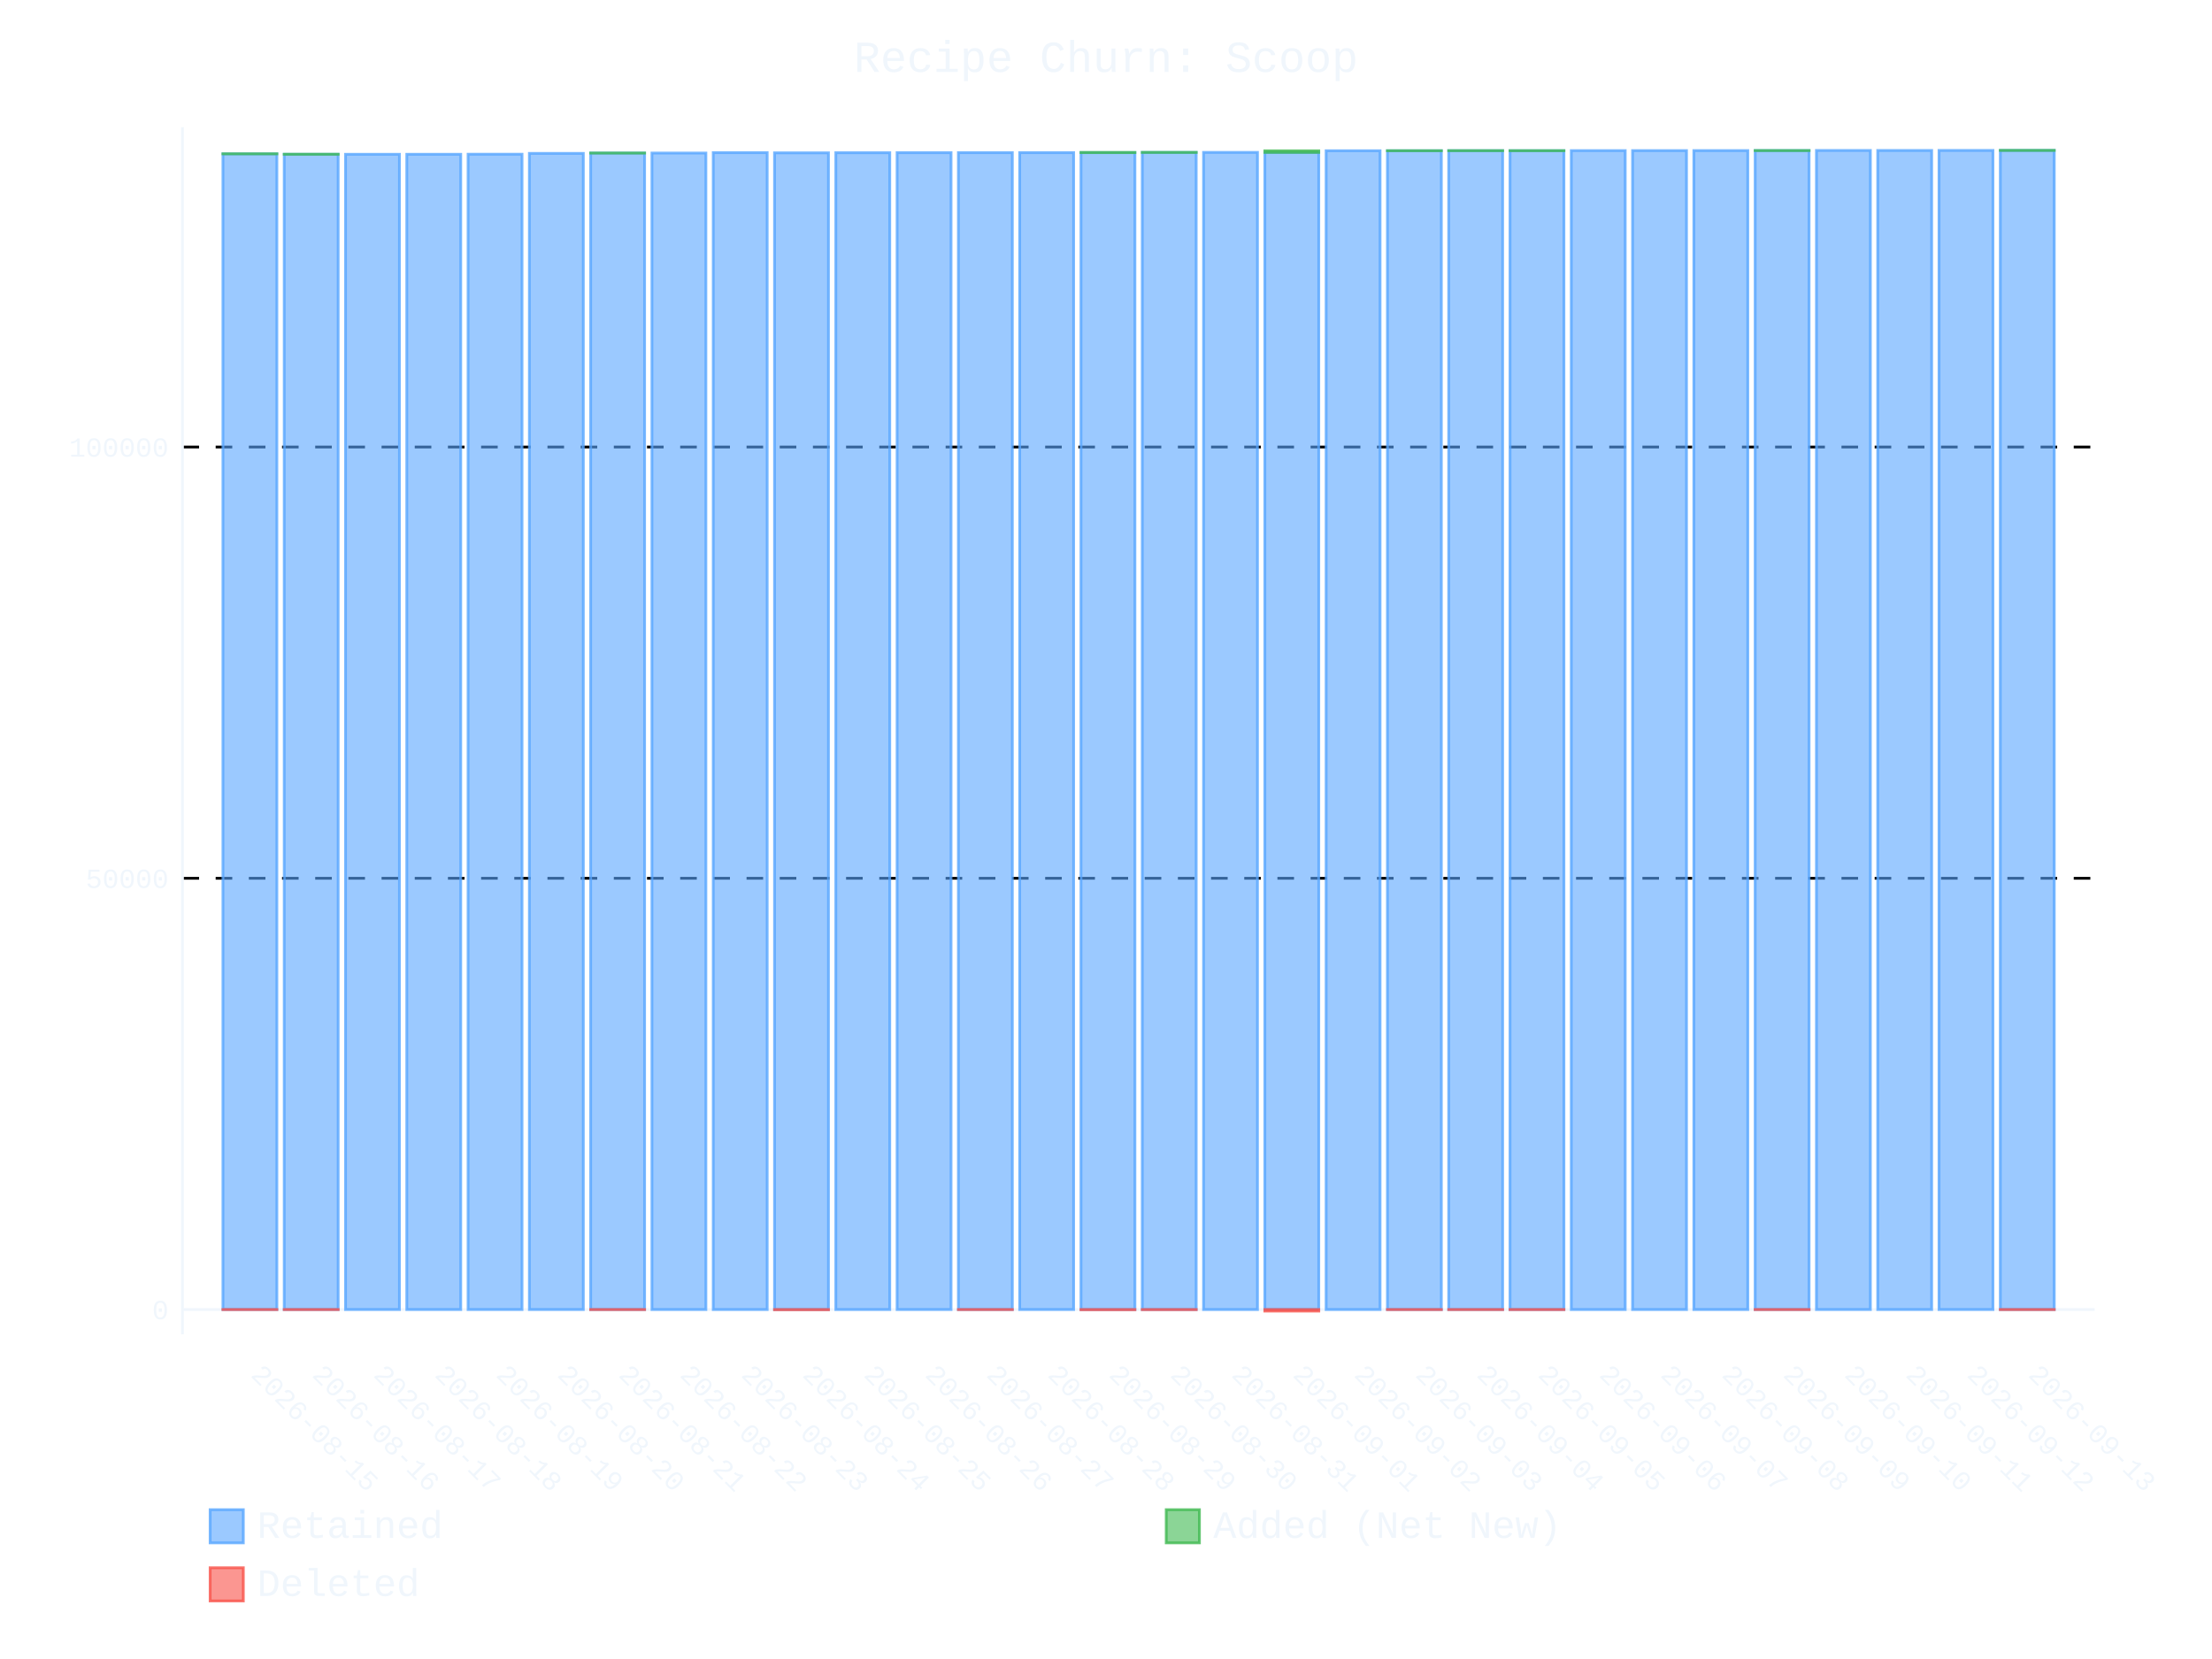
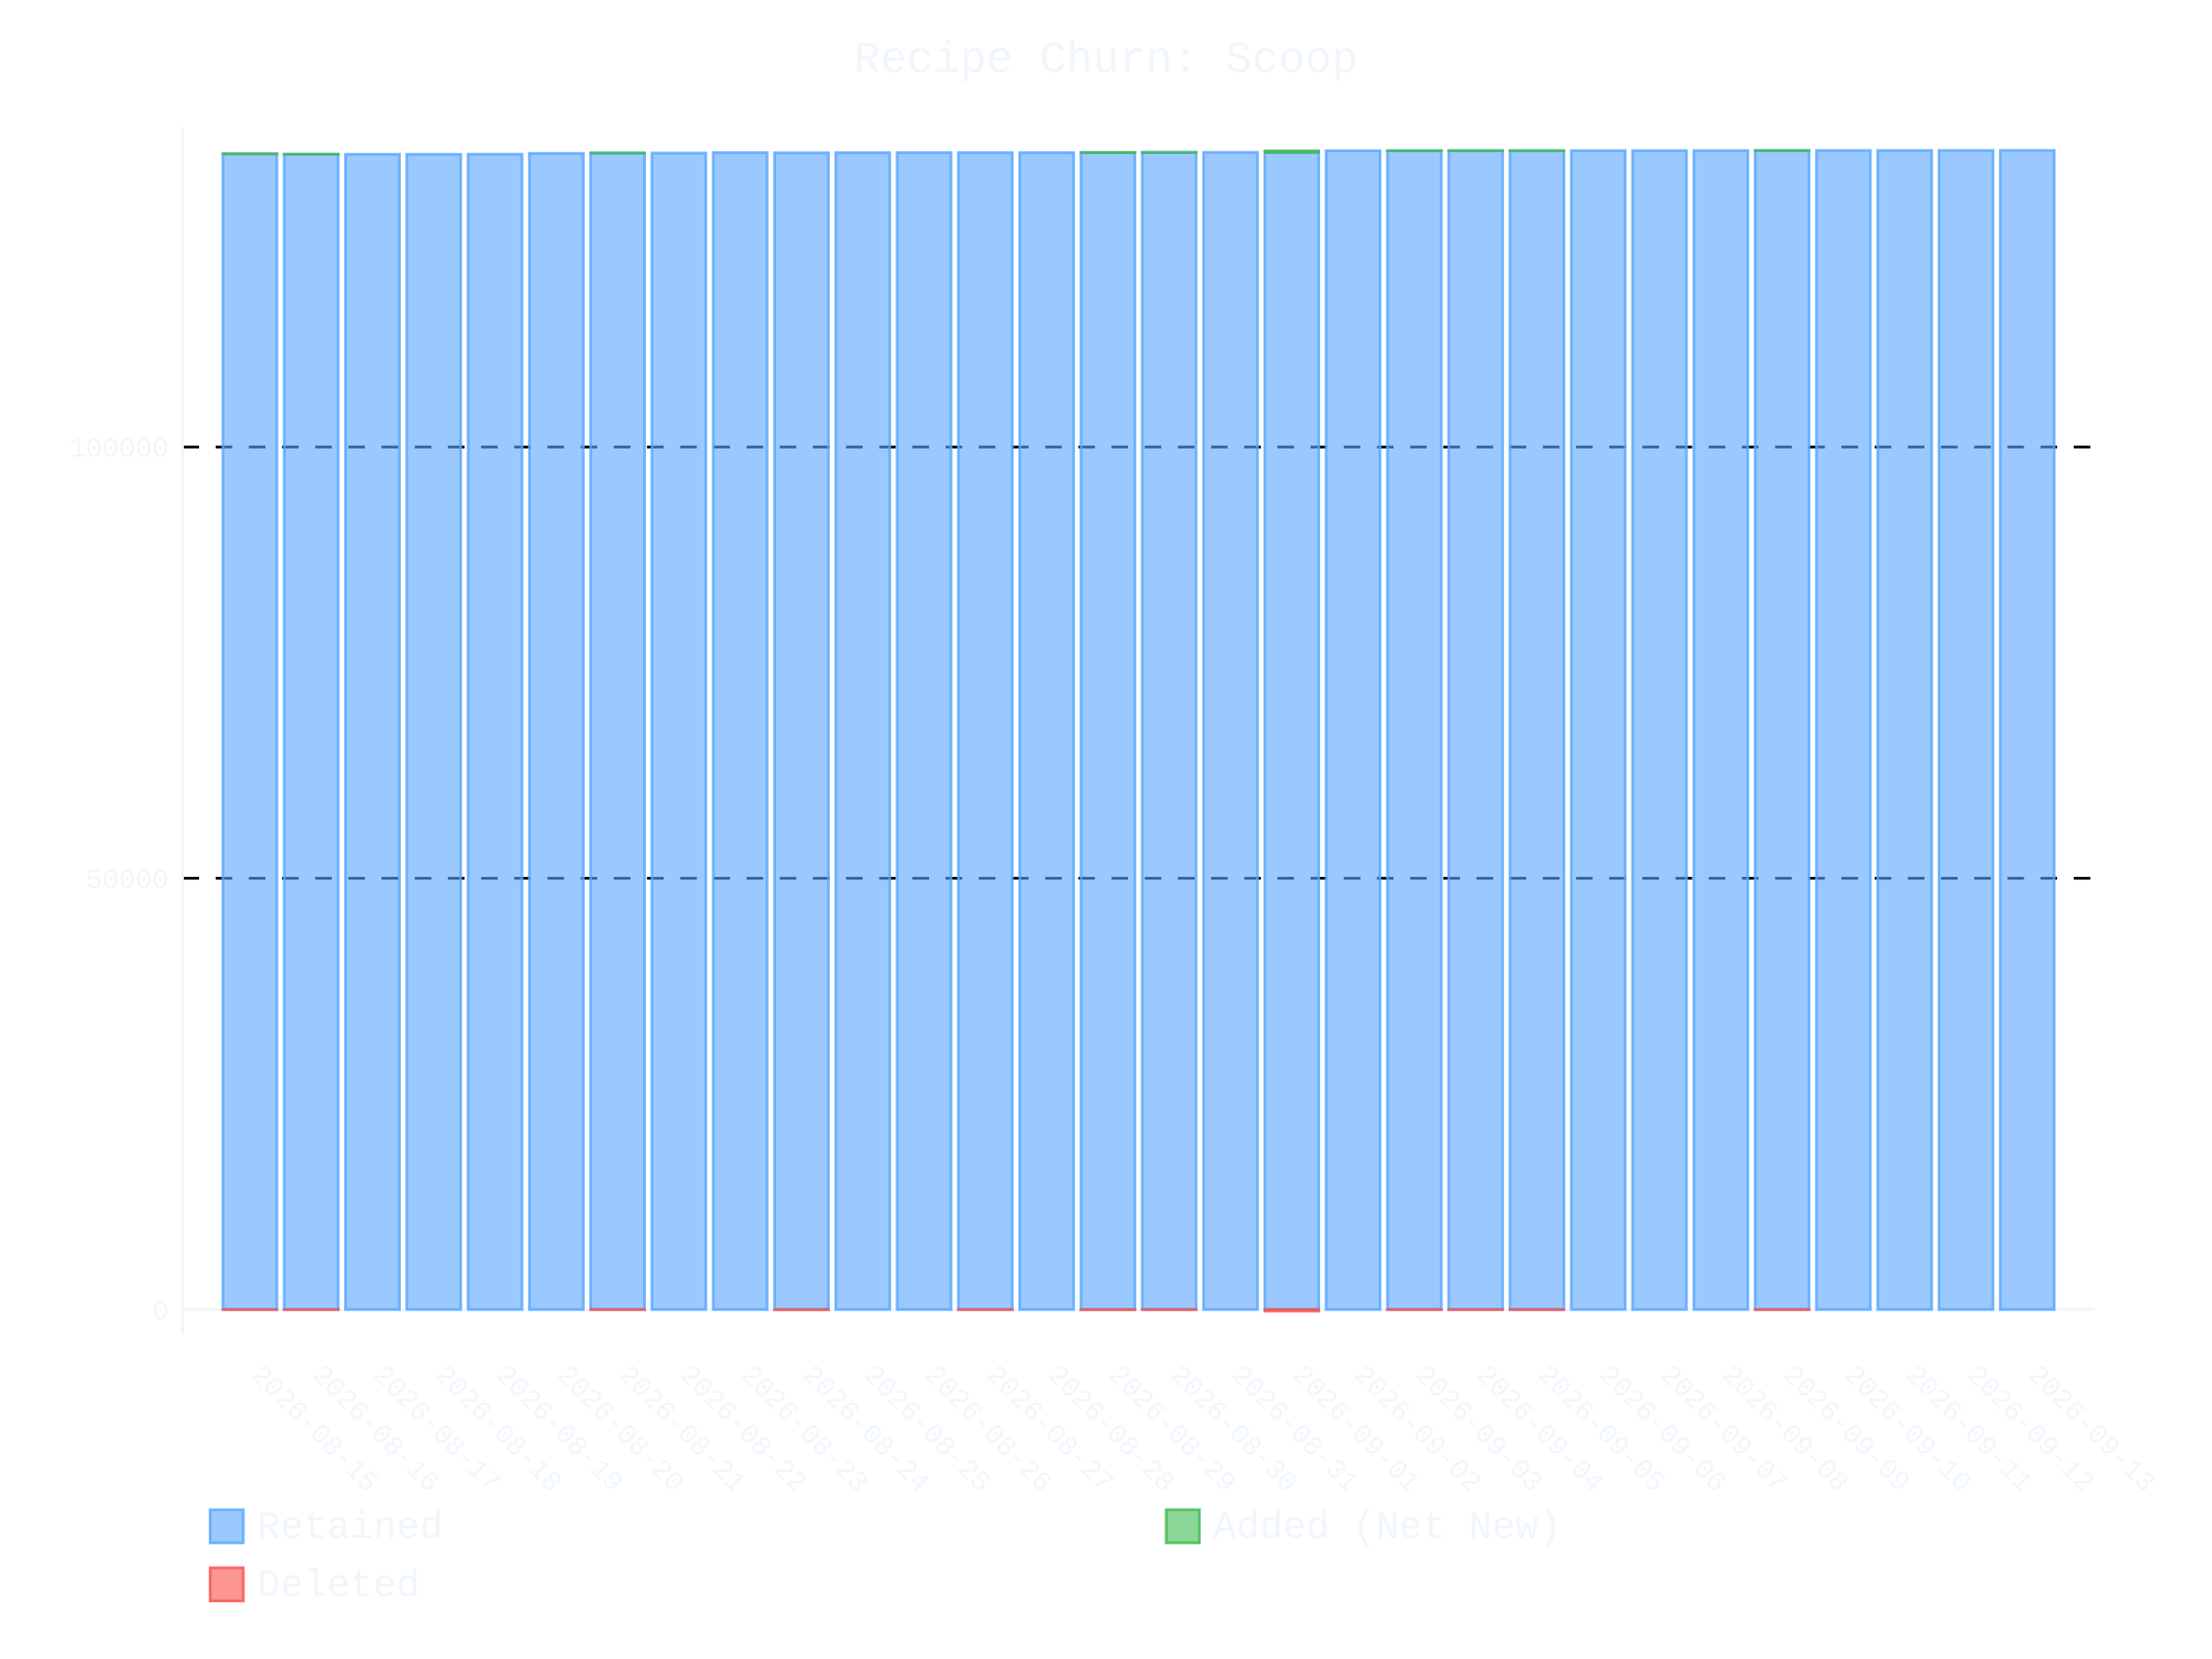
- <svg xmlns="http://www.w3.org/2000/svg" id="chart-5f28aec5-6780-4513-bcdd-0e09c1addfc7" class="pygal-chart" viewBox="0 0 800 600">
+ <svg xmlns="http://www.w3.org/2000/svg" id="chart-a4058de0-f607-4408-b2af-fb2a06952996" class="pygal-chart" viewBox="0 0 800 600">
  <defs>
-     <style type="text/css">#chart-5f28aec5-6780-4513-bcdd-0e09c1addfc7{-webkit-user-select:none;-webkit-font-smoothing:antialiased;font-family:Consolas,"Liberation Mono",Menlo,Courier,monospace}#chart-5f28aec5-6780-4513-bcdd-0e09c1addfc7 .title{font-family:Consolas,"Liberation Mono",Menlo,Courier,monospace;font-size:16px}#chart-5f28aec5-6780-4513-bcdd-0e09c1addfc7 .legends .legend text{font-family:Consolas,"Liberation Mono",Menlo,Courier,monospace;font-size:14px}#chart-5f28aec5-6780-4513-bcdd-0e09c1addfc7 .axis text{font-family:Consolas,"Liberation Mono",Menlo,Courier,monospace;font-size:10px}#chart-5f28aec5-6780-4513-bcdd-0e09c1addfc7 .axis text.major{font-family:Consolas,"Liberation Mono",Menlo,Courier,monospace;font-size:10px}#chart-5f28aec5-6780-4513-bcdd-0e09c1addfc7 .text-overlay text.value{font-family:Consolas,"Liberation Mono",Menlo,Courier,monospace;font-size:16px}#chart-5f28aec5-6780-4513-bcdd-0e09c1addfc7 .text-overlay text.label{font-family:Consolas,"Liberation Mono",Menlo,Courier,monospace;font-size:10px}#chart-5f28aec5-6780-4513-bcdd-0e09c1addfc7 .tooltip{font-family:Consolas,"Liberation Mono",Menlo,Courier,monospace;font-size:14px}#chart-5f28aec5-6780-4513-bcdd-0e09c1addfc7 text.no_data{font-family:Consolas,"Liberation Mono",Menlo,Courier,monospace;font-size:64px}
- #chart-5f28aec5-6780-4513-bcdd-0e09c1addfc7{background-color:transparent}#chart-5f28aec5-6780-4513-bcdd-0e09c1addfc7 path,#chart-5f28aec5-6780-4513-bcdd-0e09c1addfc7 line,#chart-5f28aec5-6780-4513-bcdd-0e09c1addfc7 rect,#chart-5f28aec5-6780-4513-bcdd-0e09c1addfc7 circle{-webkit-transition:400ms ease-in;-moz-transition:400ms ease-in;transition:400ms ease-in}#chart-5f28aec5-6780-4513-bcdd-0e09c1addfc7 .graph &gt; .background{fill:transparent}#chart-5f28aec5-6780-4513-bcdd-0e09c1addfc7 .plot &gt; .background{fill:transparent}#chart-5f28aec5-6780-4513-bcdd-0e09c1addfc7 .graph{fill:#f0f6fc}#chart-5f28aec5-6780-4513-bcdd-0e09c1addfc7 text.no_data{fill:#f0f6fc}#chart-5f28aec5-6780-4513-bcdd-0e09c1addfc7 .title{fill:#f0f6fc}#chart-5f28aec5-6780-4513-bcdd-0e09c1addfc7 .legends .legend text{fill:#f0f6fc}#chart-5f28aec5-6780-4513-bcdd-0e09c1addfc7 .legends .legend:hover text{fill:#f0f6fc}#chart-5f28aec5-6780-4513-bcdd-0e09c1addfc7 .axis .line{stroke:#f0f6fc}#chart-5f28aec5-6780-4513-bcdd-0e09c1addfc7 .axis .guide.line{stroke:#9198a1}#chart-5f28aec5-6780-4513-bcdd-0e09c1addfc7 .axis .major.line{stroke:#f0f6fc}#chart-5f28aec5-6780-4513-bcdd-0e09c1addfc7 .axis text.major{fill:#f0f6fc}#chart-5f28aec5-6780-4513-bcdd-0e09c1addfc7 .axis.y .guides:hover .guide.line,#chart-5f28aec5-6780-4513-bcdd-0e09c1addfc7 .line-graph .axis.x .guides:hover .guide.line,#chart-5f28aec5-6780-4513-bcdd-0e09c1addfc7 .stackedline-graph .axis.x .guides:hover .guide.line,#chart-5f28aec5-6780-4513-bcdd-0e09c1addfc7 .xy-graph .axis.x .guides:hover .guide.line{stroke:#f0f6fc}#chart-5f28aec5-6780-4513-bcdd-0e09c1addfc7 .axis .guides:hover text{fill:#f0f6fc}#chart-5f28aec5-6780-4513-bcdd-0e09c1addfc7 .reactive{fill-opacity:.6;stroke-opacity:.8;stroke-width:1}#chart-5f28aec5-6780-4513-bcdd-0e09c1addfc7 .ci{stroke:#f0f6fc}#chart-5f28aec5-6780-4513-bcdd-0e09c1addfc7 .reactive.active,#chart-5f28aec5-6780-4513-bcdd-0e09c1addfc7 .active .reactive{fill-opacity:.9;stroke-opacity:.9;stroke-width:4}#chart-5f28aec5-6780-4513-bcdd-0e09c1addfc7 .ci .reactive.active{stroke-width:1.5}#chart-5f28aec5-6780-4513-bcdd-0e09c1addfc7 .series text{fill:#f0f6fc}#chart-5f28aec5-6780-4513-bcdd-0e09c1addfc7 .tooltip rect{fill:transparent;stroke:#f0f6fc;-webkit-transition:opacity 400ms ease-in;-moz-transition:opacity 400ms ease-in;transition:opacity 400ms ease-in}#chart-5f28aec5-6780-4513-bcdd-0e09c1addfc7 .tooltip .label{fill:#f0f6fc}#chart-5f28aec5-6780-4513-bcdd-0e09c1addfc7 .tooltip .label{fill:#f0f6fc}#chart-5f28aec5-6780-4513-bcdd-0e09c1addfc7 .tooltip .legend{font-size:.8em;fill:#9198a1}#chart-5f28aec5-6780-4513-bcdd-0e09c1addfc7 .tooltip .x_label{font-size:.6em;fill:#f0f6fc}#chart-5f28aec5-6780-4513-bcdd-0e09c1addfc7 .tooltip .xlink{font-size:.5em;text-decoration:underline}#chart-5f28aec5-6780-4513-bcdd-0e09c1addfc7 .tooltip .value{font-size:1.5em}#chart-5f28aec5-6780-4513-bcdd-0e09c1addfc7 .bound{font-size:.5em}#chart-5f28aec5-6780-4513-bcdd-0e09c1addfc7 .max-value{font-size:.75em;fill:#9198a1}#chart-5f28aec5-6780-4513-bcdd-0e09c1addfc7 .map-element{fill:transparent;stroke:#9198a1 !important}#chart-5f28aec5-6780-4513-bcdd-0e09c1addfc7 .map-element .reactive{fill-opacity:inherit;stroke-opacity:inherit}#chart-5f28aec5-6780-4513-bcdd-0e09c1addfc7 .color-0,#chart-5f28aec5-6780-4513-bcdd-0e09c1addfc7 .color-0 a:visited{stroke:#58a6ff;fill:#58a6ff}#chart-5f28aec5-6780-4513-bcdd-0e09c1addfc7 .color-1,#chart-5f28aec5-6780-4513-bcdd-0e09c1addfc7 .color-1 a:visited{stroke:#3fb950;fill:#3fb950}#chart-5f28aec5-6780-4513-bcdd-0e09c1addfc7 .color-2,#chart-5f28aec5-6780-4513-bcdd-0e09c1addfc7 .color-2 a:visited{stroke:#f85149;fill:#f85149}#chart-5f28aec5-6780-4513-bcdd-0e09c1addfc7 .text-overlay .color-0 text{fill:black}#chart-5f28aec5-6780-4513-bcdd-0e09c1addfc7 .text-overlay .color-1 text{fill:black}#chart-5f28aec5-6780-4513-bcdd-0e09c1addfc7 .text-overlay .color-2 text{fill:black}
- #chart-5f28aec5-6780-4513-bcdd-0e09c1addfc7 text.no_data{text-anchor:middle}#chart-5f28aec5-6780-4513-bcdd-0e09c1addfc7 .guide.line{fill:none}#chart-5f28aec5-6780-4513-bcdd-0e09c1addfc7 .centered{text-anchor:middle}#chart-5f28aec5-6780-4513-bcdd-0e09c1addfc7 .title{text-anchor:middle}#chart-5f28aec5-6780-4513-bcdd-0e09c1addfc7 .legends .legend text{fill-opacity:1}#chart-5f28aec5-6780-4513-bcdd-0e09c1addfc7 .axis.x text{text-anchor:middle}#chart-5f28aec5-6780-4513-bcdd-0e09c1addfc7 .axis.x:not(.web) text[transform]{text-anchor:start}#chart-5f28aec5-6780-4513-bcdd-0e09c1addfc7 .axis.x:not(.web) text[transform].backwards{text-anchor:end}#chart-5f28aec5-6780-4513-bcdd-0e09c1addfc7 .axis.y text{text-anchor:end}#chart-5f28aec5-6780-4513-bcdd-0e09c1addfc7 .axis.y text[transform].backwards{text-anchor:start}#chart-5f28aec5-6780-4513-bcdd-0e09c1addfc7 .axis.y2 text{text-anchor:start}#chart-5f28aec5-6780-4513-bcdd-0e09c1addfc7 .axis.y2 text[transform].backwards{text-anchor:end}#chart-5f28aec5-6780-4513-bcdd-0e09c1addfc7 .axis .guide.line{stroke-dasharray:4,4;stroke:black}#chart-5f28aec5-6780-4513-bcdd-0e09c1addfc7 .axis .major.guide.line{stroke-dasharray:6,6;stroke:black}#chart-5f28aec5-6780-4513-bcdd-0e09c1addfc7 .horizontal .axis.y .guide.line,#chart-5f28aec5-6780-4513-bcdd-0e09c1addfc7 .horizontal .axis.y2 .guide.line,#chart-5f28aec5-6780-4513-bcdd-0e09c1addfc7 .vertical .axis.x .guide.line{opacity:0}#chart-5f28aec5-6780-4513-bcdd-0e09c1addfc7 .horizontal .axis.always_show .guide.line,#chart-5f28aec5-6780-4513-bcdd-0e09c1addfc7 .vertical .axis.always_show .guide.line{opacity:1 !important}#chart-5f28aec5-6780-4513-bcdd-0e09c1addfc7 .axis.y .guides:hover .guide.line,#chart-5f28aec5-6780-4513-bcdd-0e09c1addfc7 .axis.y2 .guides:hover .guide.line,#chart-5f28aec5-6780-4513-bcdd-0e09c1addfc7 .axis.x .guides:hover .guide.line{opacity:1}#chart-5f28aec5-6780-4513-bcdd-0e09c1addfc7 .axis .guides:hover text{opacity:1}#chart-5f28aec5-6780-4513-bcdd-0e09c1addfc7 .nofill{fill:none}#chart-5f28aec5-6780-4513-bcdd-0e09c1addfc7 .subtle-fill{fill-opacity:.2}#chart-5f28aec5-6780-4513-bcdd-0e09c1addfc7 .dot{stroke-width:1px;fill-opacity:1;stroke-opacity:1}#chart-5f28aec5-6780-4513-bcdd-0e09c1addfc7 .dot.active{stroke-width:5px}#chart-5f28aec5-6780-4513-bcdd-0e09c1addfc7 .dot.negative{fill:transparent}#chart-5f28aec5-6780-4513-bcdd-0e09c1addfc7 text,#chart-5f28aec5-6780-4513-bcdd-0e09c1addfc7 tspan{stroke:none !important}#chart-5f28aec5-6780-4513-bcdd-0e09c1addfc7 .series text.active{opacity:1}#chart-5f28aec5-6780-4513-bcdd-0e09c1addfc7 .tooltip rect{fill-opacity:.95;stroke-width:.5}#chart-5f28aec5-6780-4513-bcdd-0e09c1addfc7 .tooltip text{fill-opacity:1}#chart-5f28aec5-6780-4513-bcdd-0e09c1addfc7 .showable{visibility:hidden}#chart-5f28aec5-6780-4513-bcdd-0e09c1addfc7 .showable.shown{visibility:visible}#chart-5f28aec5-6780-4513-bcdd-0e09c1addfc7 .gauge-background{fill:rgba(229,229,229,1);stroke:none}#chart-5f28aec5-6780-4513-bcdd-0e09c1addfc7 .bg-lines{stroke:transparent;stroke-width:2px}</style>
+     <style type="text/css">#chart-a4058de0-f607-4408-b2af-fb2a06952996{-webkit-user-select:none;-webkit-font-smoothing:antialiased;font-family:Consolas,"Liberation Mono",Menlo,Courier,monospace}#chart-a4058de0-f607-4408-b2af-fb2a06952996 .title{font-family:Consolas,"Liberation Mono",Menlo,Courier,monospace;font-size:16px}#chart-a4058de0-f607-4408-b2af-fb2a06952996 .legends .legend text{font-family:Consolas,"Liberation Mono",Menlo,Courier,monospace;font-size:14px}#chart-a4058de0-f607-4408-b2af-fb2a06952996 .axis text{font-family:Consolas,"Liberation Mono",Menlo,Courier,monospace;font-size:10px}#chart-a4058de0-f607-4408-b2af-fb2a06952996 .axis text.major{font-family:Consolas,"Liberation Mono",Menlo,Courier,monospace;font-size:10px}#chart-a4058de0-f607-4408-b2af-fb2a06952996 .text-overlay text.value{font-family:Consolas,"Liberation Mono",Menlo,Courier,monospace;font-size:16px}#chart-a4058de0-f607-4408-b2af-fb2a06952996 .text-overlay text.label{font-family:Consolas,"Liberation Mono",Menlo,Courier,monospace;font-size:10px}#chart-a4058de0-f607-4408-b2af-fb2a06952996 .tooltip{font-family:Consolas,"Liberation Mono",Menlo,Courier,monospace;font-size:14px}#chart-a4058de0-f607-4408-b2af-fb2a06952996 text.no_data{font-family:Consolas,"Liberation Mono",Menlo,Courier,monospace;font-size:64px}
+ #chart-a4058de0-f607-4408-b2af-fb2a06952996{background-color:transparent}#chart-a4058de0-f607-4408-b2af-fb2a06952996 path,#chart-a4058de0-f607-4408-b2af-fb2a06952996 line,#chart-a4058de0-f607-4408-b2af-fb2a06952996 rect,#chart-a4058de0-f607-4408-b2af-fb2a06952996 circle{-webkit-transition:400ms ease-in;-moz-transition:400ms ease-in;transition:400ms ease-in}#chart-a4058de0-f607-4408-b2af-fb2a06952996 .graph &gt; .background{fill:transparent}#chart-a4058de0-f607-4408-b2af-fb2a06952996 .plot &gt; .background{fill:transparent}#chart-a4058de0-f607-4408-b2af-fb2a06952996 .graph{fill:#f0f6fc}#chart-a4058de0-f607-4408-b2af-fb2a06952996 text.no_data{fill:#f0f6fc}#chart-a4058de0-f607-4408-b2af-fb2a06952996 .title{fill:#f0f6fc}#chart-a4058de0-f607-4408-b2af-fb2a06952996 .legends .legend text{fill:#f0f6fc}#chart-a4058de0-f607-4408-b2af-fb2a06952996 .legends .legend:hover text{fill:#f0f6fc}#chart-a4058de0-f607-4408-b2af-fb2a06952996 .axis .line{stroke:#f0f6fc}#chart-a4058de0-f607-4408-b2af-fb2a06952996 .axis .guide.line{stroke:#9198a1}#chart-a4058de0-f607-4408-b2af-fb2a06952996 .axis .major.line{stroke:#f0f6fc}#chart-a4058de0-f607-4408-b2af-fb2a06952996 .axis text.major{fill:#f0f6fc}#chart-a4058de0-f607-4408-b2af-fb2a06952996 .axis.y .guides:hover .guide.line,#chart-a4058de0-f607-4408-b2af-fb2a06952996 .line-graph .axis.x .guides:hover .guide.line,#chart-a4058de0-f607-4408-b2af-fb2a06952996 .stackedline-graph .axis.x .guides:hover .guide.line,#chart-a4058de0-f607-4408-b2af-fb2a06952996 .xy-graph .axis.x .guides:hover .guide.line{stroke:#f0f6fc}#chart-a4058de0-f607-4408-b2af-fb2a06952996 .axis .guides:hover text{fill:#f0f6fc}#chart-a4058de0-f607-4408-b2af-fb2a06952996 .reactive{fill-opacity:.6;stroke-opacity:.8;stroke-width:1}#chart-a4058de0-f607-4408-b2af-fb2a06952996 .ci{stroke:#f0f6fc}#chart-a4058de0-f607-4408-b2af-fb2a06952996 .reactive.active,#chart-a4058de0-f607-4408-b2af-fb2a06952996 .active .reactive{fill-opacity:.9;stroke-opacity:.9;stroke-width:4}#chart-a4058de0-f607-4408-b2af-fb2a06952996 .ci .reactive.active{stroke-width:1.5}#chart-a4058de0-f607-4408-b2af-fb2a06952996 .series text{fill:#f0f6fc}#chart-a4058de0-f607-4408-b2af-fb2a06952996 .tooltip rect{fill:transparent;stroke:#f0f6fc;-webkit-transition:opacity 400ms ease-in;-moz-transition:opacity 400ms ease-in;transition:opacity 400ms ease-in}#chart-a4058de0-f607-4408-b2af-fb2a06952996 .tooltip .label{fill:#f0f6fc}#chart-a4058de0-f607-4408-b2af-fb2a06952996 .tooltip .label{fill:#f0f6fc}#chart-a4058de0-f607-4408-b2af-fb2a06952996 .tooltip .legend{font-size:.8em;fill:#9198a1}#chart-a4058de0-f607-4408-b2af-fb2a06952996 .tooltip .x_label{font-size:.6em;fill:#f0f6fc}#chart-a4058de0-f607-4408-b2af-fb2a06952996 .tooltip .xlink{font-size:.5em;text-decoration:underline}#chart-a4058de0-f607-4408-b2af-fb2a06952996 .tooltip .value{font-size:1.5em}#chart-a4058de0-f607-4408-b2af-fb2a06952996 .bound{font-size:.5em}#chart-a4058de0-f607-4408-b2af-fb2a06952996 .max-value{font-size:.75em;fill:#9198a1}#chart-a4058de0-f607-4408-b2af-fb2a06952996 .map-element{fill:transparent;stroke:#9198a1 !important}#chart-a4058de0-f607-4408-b2af-fb2a06952996 .map-element .reactive{fill-opacity:inherit;stroke-opacity:inherit}#chart-a4058de0-f607-4408-b2af-fb2a06952996 .color-0,#chart-a4058de0-f607-4408-b2af-fb2a06952996 .color-0 a:visited{stroke:#58a6ff;fill:#58a6ff}#chart-a4058de0-f607-4408-b2af-fb2a06952996 .color-1,#chart-a4058de0-f607-4408-b2af-fb2a06952996 .color-1 a:visited{stroke:#3fb950;fill:#3fb950}#chart-a4058de0-f607-4408-b2af-fb2a06952996 .color-2,#chart-a4058de0-f607-4408-b2af-fb2a06952996 .color-2 a:visited{stroke:#f85149;fill:#f85149}#chart-a4058de0-f607-4408-b2af-fb2a06952996 .text-overlay .color-0 text{fill:black}#chart-a4058de0-f607-4408-b2af-fb2a06952996 .text-overlay .color-1 text{fill:black}#chart-a4058de0-f607-4408-b2af-fb2a06952996 .text-overlay .color-2 text{fill:black}
+ #chart-a4058de0-f607-4408-b2af-fb2a06952996 text.no_data{text-anchor:middle}#chart-a4058de0-f607-4408-b2af-fb2a06952996 .guide.line{fill:none}#chart-a4058de0-f607-4408-b2af-fb2a06952996 .centered{text-anchor:middle}#chart-a4058de0-f607-4408-b2af-fb2a06952996 .title{text-anchor:middle}#chart-a4058de0-f607-4408-b2af-fb2a06952996 .legends .legend text{fill-opacity:1}#chart-a4058de0-f607-4408-b2af-fb2a06952996 .axis.x text{text-anchor:middle}#chart-a4058de0-f607-4408-b2af-fb2a06952996 .axis.x:not(.web) text[transform]{text-anchor:start}#chart-a4058de0-f607-4408-b2af-fb2a06952996 .axis.x:not(.web) text[transform].backwards{text-anchor:end}#chart-a4058de0-f607-4408-b2af-fb2a06952996 .axis.y text{text-anchor:end}#chart-a4058de0-f607-4408-b2af-fb2a06952996 .axis.y text[transform].backwards{text-anchor:start}#chart-a4058de0-f607-4408-b2af-fb2a06952996 .axis.y2 text{text-anchor:start}#chart-a4058de0-f607-4408-b2af-fb2a06952996 .axis.y2 text[transform].backwards{text-anchor:end}#chart-a4058de0-f607-4408-b2af-fb2a06952996 .axis .guide.line{stroke-dasharray:4,4;stroke:black}#chart-a4058de0-f607-4408-b2af-fb2a06952996 .axis .major.guide.line{stroke-dasharray:6,6;stroke:black}#chart-a4058de0-f607-4408-b2af-fb2a06952996 .horizontal .axis.y .guide.line,#chart-a4058de0-f607-4408-b2af-fb2a06952996 .horizontal .axis.y2 .guide.line,#chart-a4058de0-f607-4408-b2af-fb2a06952996 .vertical .axis.x .guide.line{opacity:0}#chart-a4058de0-f607-4408-b2af-fb2a06952996 .horizontal .axis.always_show .guide.line,#chart-a4058de0-f607-4408-b2af-fb2a06952996 .vertical .axis.always_show .guide.line{opacity:1 !important}#chart-a4058de0-f607-4408-b2af-fb2a06952996 .axis.y .guides:hover .guide.line,#chart-a4058de0-f607-4408-b2af-fb2a06952996 .axis.y2 .guides:hover .guide.line,#chart-a4058de0-f607-4408-b2af-fb2a06952996 .axis.x .guides:hover .guide.line{opacity:1}#chart-a4058de0-f607-4408-b2af-fb2a06952996 .axis .guides:hover text{opacity:1}#chart-a4058de0-f607-4408-b2af-fb2a06952996 .nofill{fill:none}#chart-a4058de0-f607-4408-b2af-fb2a06952996 .subtle-fill{fill-opacity:.2}#chart-a4058de0-f607-4408-b2af-fb2a06952996 .dot{stroke-width:1px;fill-opacity:1;stroke-opacity:1}#chart-a4058de0-f607-4408-b2af-fb2a06952996 .dot.active{stroke-width:5px}#chart-a4058de0-f607-4408-b2af-fb2a06952996 .dot.negative{fill:transparent}#chart-a4058de0-f607-4408-b2af-fb2a06952996 text,#chart-a4058de0-f607-4408-b2af-fb2a06952996 tspan{stroke:none !important}#chart-a4058de0-f607-4408-b2af-fb2a06952996 .series text.active{opacity:1}#chart-a4058de0-f607-4408-b2af-fb2a06952996 .tooltip rect{fill-opacity:.95;stroke-width:.5}#chart-a4058de0-f607-4408-b2af-fb2a06952996 .tooltip text{fill-opacity:1}#chart-a4058de0-f607-4408-b2af-fb2a06952996 .showable{visibility:hidden}#chart-a4058de0-f607-4408-b2af-fb2a06952996 .showable.shown{visibility:visible}#chart-a4058de0-f607-4408-b2af-fb2a06952996 .gauge-background{fill:rgba(229,229,229,1);stroke:none}#chart-a4058de0-f607-4408-b2af-fb2a06952996 .bg-lines{stroke:transparent;stroke-width:2px}</style>
  </defs>
  <g class="graph stackedbar-graph vertical">
    <rect x="0" y="0" width="800" height="600" class="background" />
    <g transform="translate(66, 46)" class="plot">
      <rect x="0" y="0" width="691.574" height="436.574" class="background" />
      <g class="axis y always_show">
        <g class="guides">
          <path d="M0 427.613 h691.574" class="axis major line" />
          <text x="-5" y="431.113" class="major">0</text>
        </g>
        <g class="guides">
          <path d="M0 271.642 h691.574" class="major guide line" />
          <text x="-5" y="275.142" class="major">50000</text>
        </g>
        <g class="guides">
          <path d="M0 115.67 h691.574" class="major guide line" />
          <text x="-5" y="119.17" class="major">100000</text>
        </g>
      </g>
      <g class="axis x">
        <path d="M0 0 v436.574" class="line" />
        <g class="guides">
          <path d="M24.382 0 v436.574" class="guide line" />
          <text x="24.382" y="451.574" class="" transform="rotate(45 24.3824 451.5736)">2026-08-15</text>
        </g>
        <g class="guides">
          <path d="M46.548 0 v436.574" class="guide line" />
          <text x="46.548" y="451.574" class="" transform="rotate(45 46.54822 451.5736)">2026-08-16</text>
        </g>
        <g class="guides">
          <path d="M68.714 0 v436.574" class="guide line" />
          <text x="68.714" y="451.574" class="" transform="rotate(45 68.71404 451.5736)">2026-08-17</text>
        </g>
        <g class="guides">
          <path d="M90.88 0 v436.574" class="guide line" />
          <text x="90.88" y="451.574" class="" transform="rotate(45 90.87986 451.5736)">2026-08-18</text>
        </g>
        <g class="guides">
          <path d="M113.046 0 v436.574" class="guide line" />
          <text x="113.046" y="451.574" class="" transform="rotate(45 113.0457 451.5736)">2026-08-19</text>
        </g>
        <g class="guides">
          <path d="M135.212 0 v436.574" class="guide line" />
          <text x="135.212" y="451.574" class="" transform="rotate(45 135.2115 451.5736)">2026-08-20</text>
        </g>
        <g class="guides">
          <path d="M157.377 0 v436.574" class="guide line" />
          <text x="157.377" y="451.574" class="" transform="rotate(45 157.3773 451.5736)">2026-08-21</text>
        </g>
        <g class="guides">
          <path d="M179.543 0 v436.574" class="guide line" />
          <text x="179.543" y="451.574" class="" transform="rotate(45 179.5431 451.5736)">2026-08-22</text>
        </g>
        <g class="guides">
          <path d="M201.709 0 v436.574" class="guide line" />
          <text x="201.709" y="451.574" class="" transform="rotate(45 201.709 451.5736)">2026-08-23</text>
        </g>
        <g class="guides">
          <path d="M223.875 0 v436.574" class="guide line" />
          <text x="223.875" y="451.574" class="" transform="rotate(45 223.8748 451.5736)">2026-08-24</text>
        </g>
        <g class="guides">
          <path d="M246.041 0 v436.574" class="guide line" />
          <text x="246.041" y="451.574" class="" transform="rotate(45 246.0406 451.5736)">2026-08-25</text>
        </g>
        <g class="guides">
          <path d="M268.206 0 v436.574" class="guide line" />
          <text x="268.206" y="451.574" class="" transform="rotate(45 268.2064 451.5736)">2026-08-26</text>
        </g>
        <g class="guides">
          <path d="M290.372 0 v436.574" class="guide line" />
          <text x="290.372" y="451.574" class="" transform="rotate(45 290.3722 451.5736)">2026-08-27</text>
        </g>
        <g class="guides">
          <path d="M312.538 0 v436.574" class="guide line" />
          <text x="312.538" y="451.574" class="" transform="rotate(45 312.5381 451.5736)">2026-08-28</text>
        </g>
        <g class="guides">
          <path d="M334.704 0 v436.574" class="guide line" />
          <text x="334.704" y="451.574" class="" transform="rotate(45 334.7039 451.5736)">2026-08-29</text>
        </g>
        <g class="guides">
          <path d="M356.87 0 v436.574" class="guide line" />
          <text x="356.87" y="451.574" class="" transform="rotate(45 356.8697 451.5736)">2026-08-30</text>
        </g>
        <g class="guides">
          <path d="M379.036 0 v436.574" class="guide line" />
          <text x="379.036" y="451.574" class="" transform="rotate(45 379.0355 451.5736)">2026-08-31</text>
        </g>
        <g class="guides">
          <path d="M401.201 0 v436.574" class="guide line" />
          <text x="401.201" y="451.574" class="" transform="rotate(45 401.2013 451.5736)">2026-09-01</text>
        </g>
        <g class="guides">
          <path d="M423.367 0 v436.574" class="guide line" />
          <text x="423.367" y="451.574" class="" transform="rotate(45 423.3672 451.5736)">2026-09-02</text>
        </g>
        <g class="guides">
          <path d="M445.533 0 v436.574" class="guide line" />
          <text x="445.533" y="451.574" class="" transform="rotate(45 445.533 451.5736)">2026-09-03</text>
        </g>
        <g class="guides">
          <path d="M467.699 0 v436.574" class="guide line" />
          <text x="467.699" y="451.574" class="" transform="rotate(45 467.6988 451.5736)">2026-09-04</text>
        </g>
        <g class="guides">
          <path d="M489.865 0 v436.574" class="guide line" />
          <text x="489.865" y="451.574" class="" transform="rotate(45 489.8646 451.5736)">2026-09-05</text>
        </g>
        <g class="guides">
          <path d="M512.03 0 v436.574" class="guide line" />
          <text x="512.03" y="451.574" class="" transform="rotate(45 512.0304 451.5736)">2026-09-06</text>
        </g>
        <g class="guides">
          <path d="M534.196 0 v436.574" class="guide line" />
          <text x="534.196" y="451.574" class="" transform="rotate(45 534.1963 451.5736)">2026-09-07</text>
        </g>
        <g class="guides">
          <path d="M556.362 0 v436.574" class="guide line" />
          <text x="556.362" y="451.574" class="" transform="rotate(45 556.3621 451.5736)">2026-09-08</text>
        </g>
        <g class="guides">
          <path d="M578.528 0 v436.574" class="guide line" />
          <text x="578.528" y="451.574" class="" transform="rotate(45 578.5279 451.5736)">2026-09-09</text>
        </g>
        <g class="guides">
          <path d="M600.694 0 v436.574" class="guide line" />
          <text x="600.694" y="451.574" class="" transform="rotate(45 600.6937 451.5736)">2026-09-10</text>
        </g>
        <g class="guides">
          <path d="M622.86 0 v436.574" class="guide line" />
          <text x="622.86" y="451.574" class="" transform="rotate(45 622.8596 451.5736)">2026-09-11</text>
        </g>
        <g class="guides">
          <path d="M645.025 0 v436.574" class="guide line" />
          <text x="645.025" y="451.574" class="" transform="rotate(45 645.0254 451.5736)">2026-09-12</text>
        </g>
        <g class="guides">
          <path d="M667.191 0 v436.574" class="guide line" />
          <text x="667.191" y="451.574" class="" transform="rotate(45 667.1912 451.5736)">2026-09-13</text>
        </g>
      </g>
      <g class="series serie-0 color-0">
        <g class="bars">
          <g class="bar">
            <rect x="14.629" y="9.64" rx="0" ry="0" width="19.506" height="417.973" class="rect reactive tooltip-trigger" />
          </g>
          <g class="bar">
            <rect x="36.795" y="9.787" rx="0" ry="0" width="19.506" height="417.826" class="rect reactive tooltip-trigger" />
          </g>
          <g class="bar">
            <rect x="58.961" y="9.799" rx="0" ry="0" width="19.506" height="417.814" class="rect reactive tooltip-trigger" />
          </g>
          <g class="bar">
            <rect x="81.127" y="9.796" rx="0" ry="0" width="19.506" height="417.817" class="rect reactive tooltip-trigger" />
          </g>
          <g class="bar">
            <rect x="103.293" y="9.771" rx="0" ry="0" width="19.506" height="417.842" class="rect reactive tooltip-trigger" />
          </g>
          <g class="bar">
            <rect x="125.459" y="9.475" rx="0" ry="0" width="19.506" height="418.138" class="rect reactive tooltip-trigger" />
          </g>
          <g class="bar">
            <rect x="147.624" y="9.36" rx="0" ry="0" width="19.506" height="418.254" class="rect reactive tooltip-trigger" />
          </g>
          <g class="bar">
            <rect x="169.79" y="9.35" rx="0" ry="0" width="19.506" height="418.263" class="rect reactive tooltip-trigger" />
          </g>
          <g class="bar">
            <rect x="191.956" y="9.204" rx="0" ry="0" width="19.506" height="418.41" class="rect reactive tooltip-trigger" />
          </g>
          <g class="bar">
            <rect x="214.122" y="9.272" rx="0" ry="0" width="19.506" height="418.341" class="rect reactive tooltip-trigger" />
          </g>
          <g class="bar">
            <rect x="236.288" y="9.232" rx="0" ry="0" width="19.506" height="418.382" class="rect reactive tooltip-trigger" />
          </g>
          <g class="bar">
            <rect x="258.453" y="9.213" rx="0" ry="0" width="19.506" height="418.4" class="rect reactive tooltip-trigger" />
          </g>
          <g class="bar">
            <rect x="280.619" y="9.204" rx="0" ry="0" width="19.506" height="418.41" class="rect reactive tooltip-trigger" />
          </g>
          <g class="bar">
            <rect x="302.785" y="9.2" rx="0" ry="0" width="19.506" height="418.413" class="rect reactive tooltip-trigger" />
          </g>
          <g class="bar">
            <rect x="324.951" y="9.188" rx="0" ry="0" width="19.506" height="418.425" class="rect reactive tooltip-trigger" />
          </g>
          <g class="bar">
            <rect x="347.117" y="9.129" rx="0" ry="0" width="19.506" height="418.485" class="rect reactive tooltip-trigger" />
          </g>
          <g class="bar">
            <rect x="369.283" y="9.113" rx="0" ry="0" width="19.506" height="418.5" class="rect reactive tooltip-trigger" />
          </g>
          <g class="bar">
            <rect x="391.448" y="9.11" rx="0" ry="0" width="19.506" height="418.503" class="rect reactive tooltip-trigger" />
          </g>
          <g class="bar">
            <rect x="413.614" y="8.517" rx="0" ry="0" width="19.506" height="419.096" class="rect reactive tooltip-trigger" />
          </g>
          <g class="bar">
            <rect x="435.78" y="8.514" rx="0" ry="0" width="19.506" height="419.099" class="rect reactive tooltip-trigger" />
          </g>
          <g class="bar">
            <rect x="457.946" y="8.495" rx="0" ry="0" width="19.506" height="419.118" class="rect reactive tooltip-trigger" />
          </g>
          <g class="bar">
            <rect x="480.112" y="8.505" rx="0" ry="0" width="19.506" height="419.109" class="rect reactive tooltip-trigger" />
          </g>
          <g class="bar">
            <rect x="502.277" y="8.474" rx="0" ry="0" width="19.506" height="419.14" class="rect reactive tooltip-trigger" />
          </g>
          <g class="bar">
            <rect x="524.443" y="8.467" rx="0" ry="0" width="19.506" height="419.146" class="rect reactive tooltip-trigger" />
          </g>
          <g class="bar">
            <rect x="546.609" y="8.461" rx="0" ry="0" width="19.506" height="419.152" class="rect reactive tooltip-trigger" />
          </g>
          <g class="bar">
            <rect x="568.775" y="8.461" rx="0" ry="0" width="19.506" height="419.152" class="rect reactive tooltip-trigger" />
          </g>
          <g class="bar">
            <rect x="590.941" y="8.414" rx="0" ry="0" width="19.506" height="419.199" class="rect reactive tooltip-trigger" />
          </g>
          <g class="bar">
            <rect x="613.107" y="8.417" rx="0" ry="0" width="19.506" height="419.196" class="rect reactive tooltip-trigger" />
          </g>
          <g class="bar">
            <rect x="635.272" y="8.402" rx="0" ry="0" width="19.506" height="419.211" class="rect reactive tooltip-trigger" />
          </g>
          <g class="bar">
-             <rect x="657.438" y="8.402" rx="0" ry="0" width="19.506" height="419.211" class="rect reactive tooltip-trigger" />
+             <rect x="657.438" y="8.396" rx="0" ry="0" width="19.506" height="419.218" class="rect reactive tooltip-trigger" />
          </g>
        </g>
      </g>
      <g class="series serie-1 color-1">
        <g class="bars">
          <g class="bar">
            <rect x="14.629" y="9.637" rx="0" ry="0" width="19.506" height="0.003" class="rect reactive tooltip-trigger" />
          </g>
          <g class="bar">
            <rect x="36.795" y="9.784" rx="0" ry="0" width="19.506" height="0.003" class="rect reactive tooltip-trigger" />
          </g>
          <g class="bar">
            <rect x="58.961" y="9.799" rx="0" ry="0" width="19.506" height="0.0" class="rect reactive tooltip-trigger" />
          </g>
          <g class="bar">
            <rect x="81.127" y="9.796" rx="0" ry="0" width="19.506" height="0.0" class="rect reactive tooltip-trigger" />
          </g>
          <g class="bar">
            <rect x="103.293" y="9.771" rx="0" ry="0" width="19.506" height="0.0" class="rect reactive tooltip-trigger" />
          </g>
          <g class="bar">
            <rect x="125.459" y="9.475" rx="0" ry="0" width="19.506" height="0.0" class="rect reactive tooltip-trigger" />
          </g>
          <g class="bar">
            <rect x="147.624" y="9.353" rx="0" ry="0" width="19.506" height="0.006" class="rect reactive tooltip-trigger" />
          </g>
          <g class="bar">
            <rect x="169.79" y="9.35" rx="0" ry="0" width="19.506" height="0.0" class="rect reactive tooltip-trigger" />
          </g>
          <g class="bar">
            <rect x="191.956" y="9.204" rx="0" ry="0" width="19.506" height="0.0" class="rect reactive tooltip-trigger" />
          </g>
          <g class="bar">
            <rect x="214.122" y="9.272" rx="0" ry="0" width="19.506" height="0.0" class="rect reactive tooltip-trigger" />
          </g>
          <g class="bar">
            <rect x="236.288" y="9.232" rx="0" ry="0" width="19.506" height="0.0" class="rect reactive tooltip-trigger" />
          </g>
          <g class="bar">
            <rect x="258.453" y="9.213" rx="0" ry="0" width="19.506" height="0.0" class="rect reactive tooltip-trigger" />
          </g>
          <g class="bar">
            <rect x="280.619" y="9.204" rx="0" ry="0" width="19.506" height="0.0" class="rect reactive tooltip-trigger" />
          </g>
          <g class="bar">
            <rect x="302.785" y="9.2" rx="0" ry="0" width="19.506" height="0.0" class="rect reactive tooltip-trigger" />
          </g>
          <g class="bar">
            <rect x="324.951" y="9.129" rx="0" ry="0" width="19.506" height="0.059" class="rect reactive tooltip-trigger" />
          </g>
          <g class="bar">
            <rect x="347.117" y="9.116" rx="0" ry="0" width="19.506" height="0.012" class="rect reactive tooltip-trigger" />
          </g>
          <g class="bar">
            <rect x="369.283" y="9.113" rx="0" ry="0" width="19.506" height="0.0" class="rect reactive tooltip-trigger" />
          </g>
          <g class="bar">
            <rect x="391.448" y="8.545" rx="0" ry="0" width="19.506" height="0.565" class="rect reactive tooltip-trigger" />
          </g>
          <g class="bar">
            <rect x="413.614" y="8.517" rx="0" ry="0" width="19.506" height="0.0" class="rect reactive tooltip-trigger" />
          </g>
          <g class="bar">
            <rect x="435.78" y="8.511" rx="0" ry="0" width="19.506" height="0.003" class="rect reactive tooltip-trigger" />
          </g>
          <g class="bar">
            <rect x="457.946" y="8.489" rx="0" ry="0" width="19.506" height="0.006" class="rect reactive tooltip-trigger" />
          </g>
          <g class="bar">
            <rect x="480.112" y="8.495" rx="0" ry="0" width="19.506" height="0.009" class="rect reactive tooltip-trigger" />
          </g>
          <g class="bar">
            <rect x="502.277" y="8.474" rx="0" ry="0" width="19.506" height="0.0" class="rect reactive tooltip-trigger" />
          </g>
          <g class="bar">
            <rect x="524.443" y="8.467" rx="0" ry="0" width="19.506" height="0.0" class="rect reactive tooltip-trigger" />
          </g>
          <g class="bar">
            <rect x="546.609" y="8.461" rx="0" ry="0" width="19.506" height="0.0" class="rect reactive tooltip-trigger" />
          </g>
          <g class="bar">
            <rect x="568.775" y="8.458" rx="0" ry="0" width="19.506" height="0.003" class="rect reactive tooltip-trigger" />
          </g>
          <g class="bar">
            <rect x="590.941" y="8.414" rx="0" ry="0" width="19.506" height="0.0" class="rect reactive tooltip-trigger" />
          </g>
          <g class="bar">
            <rect x="613.107" y="8.417" rx="0" ry="0" width="19.506" height="0.0" class="rect reactive tooltip-trigger" />
          </g>
          <g class="bar">
            <rect x="635.272" y="8.402" rx="0" ry="0" width="19.506" height="0.0" class="rect reactive tooltip-trigger" />
          </g>
          <g class="bar">
-             <rect x="657.438" y="8.396" rx="0" ry="0" width="19.506" height="0.006" class="rect reactive tooltip-trigger" />
+             <rect x="657.438" y="8.396" rx="0" ry="0" width="19.506" height="0.0" class="rect reactive tooltip-trigger" />
          </g>
        </g>
      </g>
      <g class="series serie-2 color-2">
        <g class="bars">
          <g class="bar">
            <rect x="14.629" y="427.613" rx="0" ry="0" width="19.506" height="0.003" class="rect reactive tooltip-trigger" />
          </g>
          <g class="bar">
            <rect x="36.795" y="427.613" rx="0" ry="0" width="19.506" height="0.003" class="rect reactive tooltip-trigger" />
          </g>
          <g class="bar">
            <rect x="58.961" y="9.799" rx="0" ry="0" width="19.506" height="0.0" class="rect reactive tooltip-trigger" />
          </g>
          <g class="bar">
            <rect x="81.127" y="9.796" rx="0" ry="0" width="19.506" height="0.0" class="rect reactive tooltip-trigger" />
          </g>
          <g class="bar">
            <rect x="103.293" y="9.771" rx="0" ry="0" width="19.506" height="0.0" class="rect reactive tooltip-trigger" />
          </g>
          <g class="bar">
            <rect x="125.459" y="9.475" rx="0" ry="0" width="19.506" height="0.0" class="rect reactive tooltip-trigger" />
          </g>
          <g class="bar">
            <rect x="147.624" y="427.613" rx="0" ry="0" width="19.506" height="0.006" class="rect reactive tooltip-trigger" />
          </g>
          <g class="bar">
            <rect x="169.79" y="9.35" rx="0" ry="0" width="19.506" height="0.0" class="rect reactive tooltip-trigger" />
          </g>
          <g class="bar">
            <rect x="191.956" y="9.204" rx="0" ry="0" width="19.506" height="0.0" class="rect reactive tooltip-trigger" />
          </g>
          <g class="bar">
            <rect x="214.122" y="427.613" rx="0" ry="0" width="19.506" height="0.069" class="rect reactive tooltip-trigger" />
          </g>
          <g class="bar">
            <rect x="236.288" y="9.232" rx="0" ry="0" width="19.506" height="0.0" class="rect reactive tooltip-trigger" />
          </g>
          <g class="bar">
            <rect x="258.453" y="9.213" rx="0" ry="0" width="19.506" height="0.0" class="rect reactive tooltip-trigger" />
          </g>
          <g class="bar">
            <rect x="280.619" y="427.613" rx="0" ry="0" width="19.506" height="0.003" class="rect reactive tooltip-trigger" />
          </g>
          <g class="bar">
            <rect x="302.785" y="9.2" rx="0" ry="0" width="19.506" height="0.0" class="rect reactive tooltip-trigger" />
          </g>
          <g class="bar">
            <rect x="324.951" y="427.613" rx="0" ry="0" width="19.506" height="0.059" class="rect reactive tooltip-trigger" />
          </g>
          <g class="bar">
            <rect x="347.117" y="427.613" rx="0" ry="0" width="19.506" height="0.031" class="rect reactive tooltip-trigger" />
          </g>
          <g class="bar">
            <rect x="369.283" y="9.113" rx="0" ry="0" width="19.506" height="0.0" class="rect reactive tooltip-trigger" />
          </g>
          <g class="bar">
            <rect x="391.448" y="427.613" rx="0" ry="0" width="19.506" height="0.565" class="rect reactive tooltip-trigger" />
          </g>
          <g class="bar">
            <rect x="413.614" y="8.517" rx="0" ry="0" width="19.506" height="0.0" class="rect reactive tooltip-trigger" />
          </g>
          <g class="bar">
            <rect x="435.78" y="427.613" rx="0" ry="0" width="19.506" height="0.003" class="rect reactive tooltip-trigger" />
          </g>
          <g class="bar">
            <rect x="457.946" y="427.613" rx="0" ry="0" width="19.506" height="0.006" class="rect reactive tooltip-trigger" />
          </g>
          <g class="bar">
            <rect x="480.112" y="427.613" rx="0" ry="0" width="19.506" height="0.009" class="rect reactive tooltip-trigger" />
          </g>
          <g class="bar">
            <rect x="502.277" y="8.474" rx="0" ry="0" width="19.506" height="0.0" class="rect reactive tooltip-trigger" />
          </g>
          <g class="bar">
            <rect x="524.443" y="8.467" rx="0" ry="0" width="19.506" height="0.0" class="rect reactive tooltip-trigger" />
          </g>
          <g class="bar">
            <rect x="546.609" y="8.461" rx="0" ry="0" width="19.506" height="0.0" class="rect reactive tooltip-trigger" />
          </g>
          <g class="bar">
            <rect x="568.775" y="427.613" rx="0" ry="0" width="19.506" height="0.003" class="rect reactive tooltip-trigger" />
          </g>
          <g class="bar">
            <rect x="590.941" y="8.414" rx="0" ry="0" width="19.506" height="0.0" class="rect reactive tooltip-trigger" />
          </g>
          <g class="bar">
            <rect x="613.107" y="8.417" rx="0" ry="0" width="19.506" height="0.0" class="rect reactive tooltip-trigger" />
          </g>
          <g class="bar">
            <rect x="635.272" y="8.402" rx="0" ry="0" width="19.506" height="0.0" class="rect reactive tooltip-trigger" />
          </g>
          <g class="bar">
-             <rect x="657.438" y="427.613" rx="0" ry="0" width="19.506" height="0.006" class="rect reactive tooltip-trigger" />
+             <rect x="657.438" y="8.396" rx="0" ry="0" width="19.506" height="0.0" class="rect reactive tooltip-trigger" />
          </g>
        </g>
      </g>
    </g>
    <g class="titles">
      <text x="400.0" y="26" class="title plot_title">Recipe Churn: Scoop</text>
    </g>
    <g transform="translate(66, 46)" class="plot overlay">
      <g class="series serie-0 color-0" />
      <g class="series serie-1 color-1" />
      <g class="series serie-2 color-2" />
    </g>
    <g transform="translate(66, 46)" class="plot text-overlay">
      <g class="series serie-0 color-0" />
      <g class="series serie-1 color-1" />
      <g class="series serie-2 color-2" />
    </g>
    <g transform="translate(66, 46)" class="plot tooltip-overlay">
      <g transform="translate(0 0)" style="opacity: 0" class="tooltip">
        <rect rx="0" ry="0" width="0" height="0" class="tooltip-box" />
        <g class="text" />
      </g>
    </g>
    <g transform="translate(76, 545)" class="legends">
      <g id="activate-serie-0" class="legend reactive activate-serie">
        <rect x="0.0" y="1.0" width="12" height="12" class="color-0 reactive" />
        <text x="17.0" y="11.2">Retained</text>
      </g>
      <g id="activate-serie-1" class="legend reactive activate-serie">
        <rect x="345.787" y="1.0" width="12" height="12" class="color-1 reactive" />
        <text x="362.787" y="11.2">Added (Net New)</text>
      </g>
      <g id="activate-serie-2" class="legend reactive activate-serie">
        <rect x="0.0" y="22.0" width="12" height="12" class="color-2 reactive" />
        <text x="17.0" y="32.2">Deleted</text>
      </g>
    </g>
  </g>
</svg>
